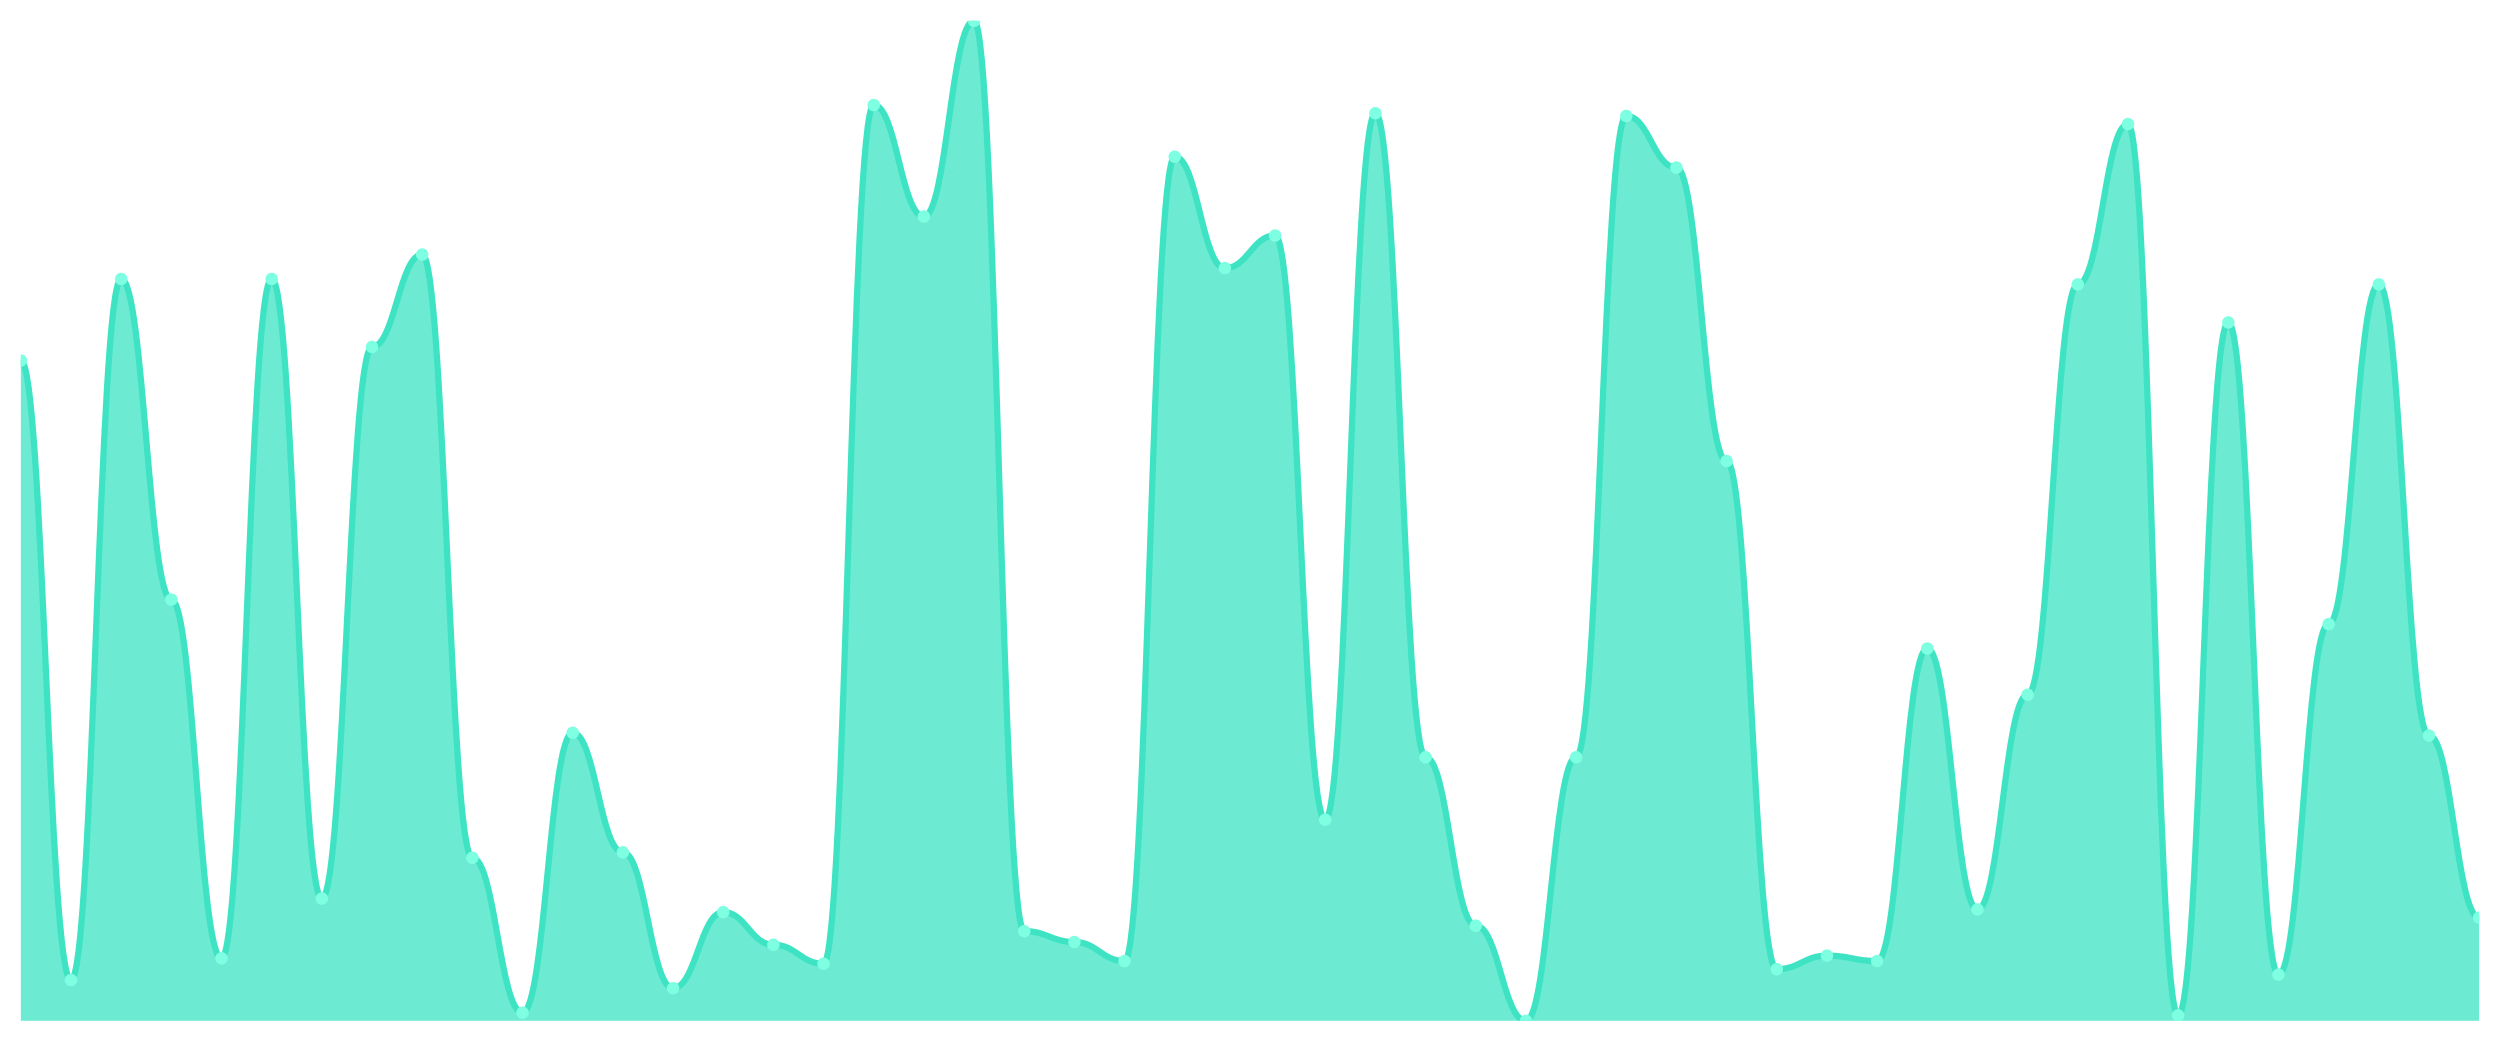
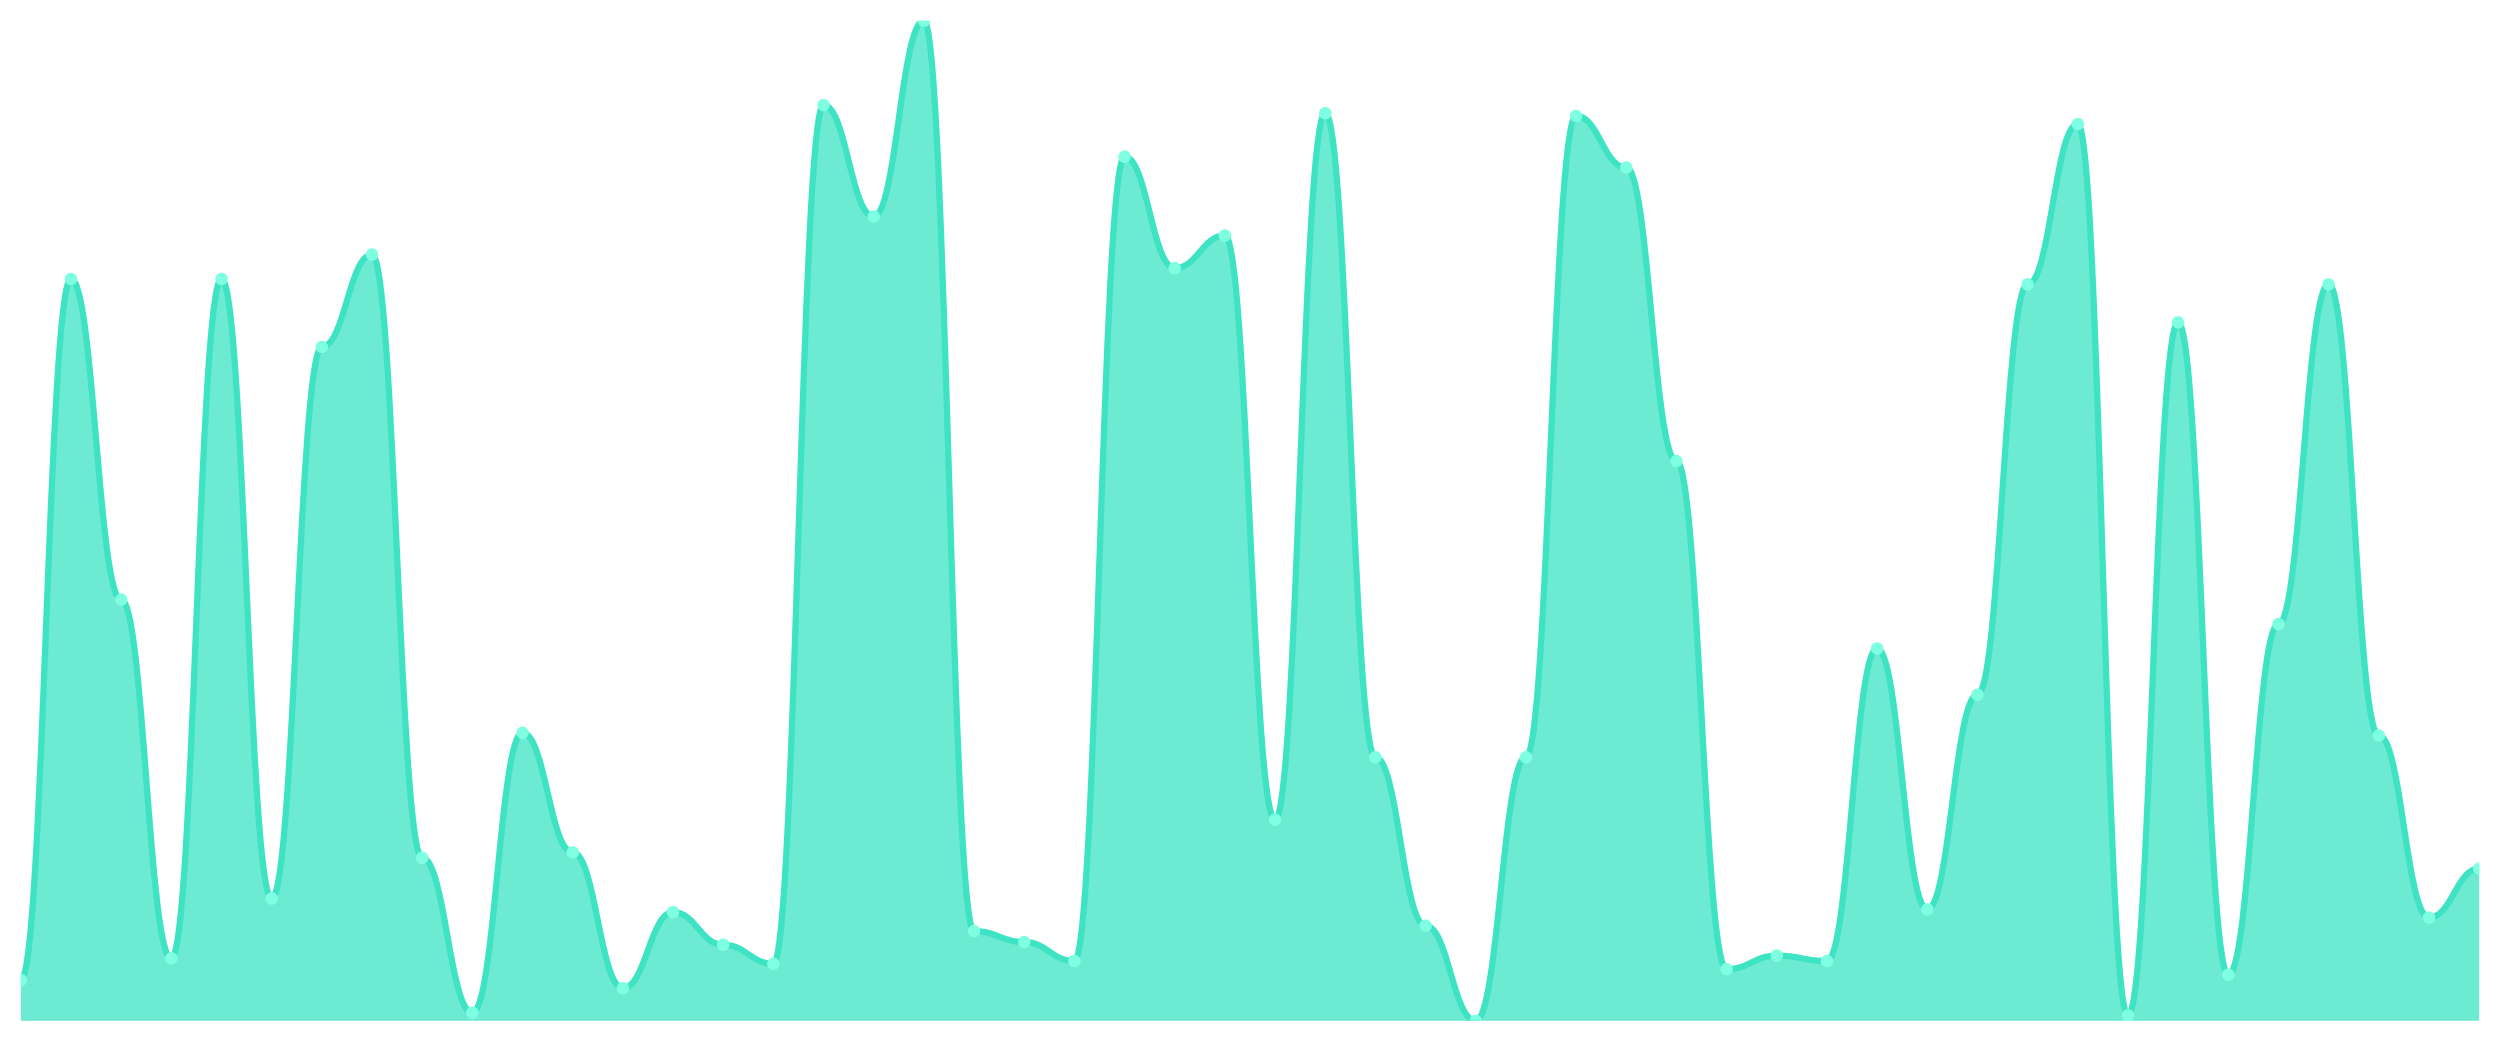
<svg xmlns="http://www.w3.org/2000/svg" viewBox="0 0 1200 500" width="1200" height="500">
  <defs>
    <clipPath id="c">
      <rect x="10" y="10" width="1180" height="480" />
    </clipPath>
  </defs>
  <rect width="1200" height="500" fill="none" />
  <g clip-path="url(#c)">
-     <path d="M 10,490 L 10,173.043 C 20.837,173.043 23.245,470.435 34.082,470.435 C 44.918,470.435 47.327,133.913 58.163,133.913 C 69,133.913 71.408,287.826 82.245,287.826 C 93.082,287.826 95.49,460 106.327,460 C 117.163,460 119.571,133.913 130.408,133.913 C 141.245,133.913 143.653,431.304 154.49,431.304 C 165.327,431.304 167.735,166.522 178.571,166.522 C 189.408,166.522 191.816,122.174 202.653,122.174 C 213.49,122.174 215.898,411.739 226.735,411.739 C 237.571,411.739 239.98,486.087 250.816,486.087 C 261.653,486.087 264.061,351.739 274.898,351.739 C 285.735,351.739 288.143,409.13 298.98,409.13 C 309.816,409.13 312.224,474.348 323.061,474.348 C 333.898,474.348 336.306,437.826 347.143,437.826 C 357.98,437.826 360.388,453.478 371.224,453.478 C 382.061,453.478 384.469,462.609 395.306,462.609 C 406.143,462.609 408.551,50.435 419.388,50.435 C 430.224,50.435 432.633,103.913 443.469,103.913 C 454.306,103.913 456.714,10 467.551,10 C 478.388,10 480.796,446.957 491.633,446.957 C 502.469,446.957 504.878,452.174 515.714,452.174 C 526.551,452.174 528.959,461.304 539.796,461.304 C 550.633,461.304 553.041,75.217 563.878,75.217 C 574.714,75.217 577.122,128.696 587.959,128.696 C 598.796,128.696 601.204,113.043 612.041,113.043 C 622.878,113.043 625.286,393.478 636.122,393.478 C 646.959,393.478 649.367,54.348 660.204,54.348 C 671.041,54.348 673.449,363.478 684.286,363.478 C 695.122,363.478 697.531,444.348 708.367,444.348 C 719.204,444.348 721.612,490 732.449,490 C 743.286,490 745.694,363.478 756.531,363.478 C 767.367,363.478 769.776,55.652 780.612,55.652 C 791.449,55.652 793.857,80.435 804.694,80.435 C 815.531,80.435 817.939,221.304 828.776,221.304 C 839.612,221.304 842.02,465.217 852.857,465.217 C 863.694,465.217 866.102,458.696 876.939,458.696 C 887.776,458.696 890.184,461.304 901.02,461.304 C 911.857,461.304 914.265,311.304 925.102,311.304 C 935.939,311.304 938.347,436.522 949.184,436.522 C 960.02,436.522 962.429,333.478 973.265,333.478 C 984.102,333.478 986.51,136.522 997.347,136.522 C 1008.184,136.522 1010.592,59.565 1021.429,59.565 C 1032.265,59.565 1034.673,487.391 1045.51,487.391 C 1056.347,487.391 1058.755,154.783 1069.592,154.783 C 1080.429,154.783 1082.837,467.826 1093.673,467.826 C 1104.51,467.826 1106.918,299.565 1117.755,299.565 C 1128.592,299.565 1131,136.522 1141.837,136.522 C 1152.673,136.522 1155.082,353.043 1165.918,353.043 C 1176.755,353.043 1179.163,440.435 1190,440.435 L 1190,490 Z" fill="rgba(61,227,195,0.75)" />
-     <path d="M 10,173.043 C 20.837,173.043 23.245,470.435 34.082,470.435 C 44.918,470.435 47.327,133.913 58.163,133.913 C 69,133.913 71.408,287.826 82.245,287.826 C 93.082,287.826 95.49,460 106.327,460 C 117.163,460 119.571,133.913 130.408,133.913 C 141.245,133.913 143.653,431.304 154.49,431.304 C 165.327,431.304 167.735,166.522 178.571,166.522 C 189.408,166.522 191.816,122.174 202.653,122.174 C 213.49,122.174 215.898,411.739 226.735,411.739 C 237.571,411.739 239.98,486.087 250.816,486.087 C 261.653,486.087 264.061,351.739 274.898,351.739 C 285.735,351.739 288.143,409.13 298.98,409.13 C 309.816,409.13 312.224,474.348 323.061,474.348 C 333.898,474.348 336.306,437.826 347.143,437.826 C 357.98,437.826 360.388,453.478 371.224,453.478 C 382.061,453.478 384.469,462.609 395.306,462.609 C 406.143,462.609 408.551,50.435 419.388,50.435 C 430.224,50.435 432.633,103.913 443.469,103.913 C 454.306,103.913 456.714,10 467.551,10 C 478.388,10 480.796,446.957 491.633,446.957 C 502.469,446.957 504.878,452.174 515.714,452.174 C 526.551,452.174 528.959,461.304 539.796,461.304 C 550.633,461.304 553.041,75.217 563.878,75.217 C 574.714,75.217 577.122,128.696 587.959,128.696 C 598.796,128.696 601.204,113.043 612.041,113.043 C 622.878,113.043 625.286,393.478 636.122,393.478 C 646.959,393.478 649.367,54.348 660.204,54.348 C 671.041,54.348 673.449,363.478 684.286,363.478 C 695.122,363.478 697.531,444.348 708.367,444.348 C 719.204,444.348 721.612,490 732.449,490 C 743.286,490 745.694,363.478 756.531,363.478 C 767.367,363.478 769.776,55.652 780.612,55.652 C 791.449,55.652 793.857,80.435 804.694,80.435 C 815.531,80.435 817.939,221.304 828.776,221.304 C 839.612,221.304 842.02,465.217 852.857,465.217 C 863.694,465.217 866.102,458.696 876.939,458.696 C 887.776,458.696 890.184,461.304 901.02,461.304 C 911.857,461.304 914.265,311.304 925.102,311.304 C 935.939,311.304 938.347,436.522 949.184,436.522 C 960.02,436.522 962.429,333.478 973.265,333.478 C 984.102,333.478 986.51,136.522 997.347,136.522 C 1008.184,136.522 1010.592,59.565 1021.429,59.565 C 1032.265,59.565 1034.673,487.391 1045.51,487.391 C 1056.347,487.391 1058.755,154.783 1069.592,154.783 C 1080.429,154.783 1082.837,467.826 1093.673,467.826 C 1104.51,467.826 1106.918,299.565 1117.755,299.565 C 1128.592,299.565 1131,136.522 1141.837,136.522 C 1152.673,136.522 1155.082,353.043 1165.918,353.043 C 1176.755,353.043 1179.163,440.435 1190,440.435" fill="none" stroke="#3de3c3" stroke-width="3" stroke-linecap="round" stroke-linejoin="round" />
-     <circle cx="10" cy="173.043" r="3" fill="#7fffe1" />
-     <circle cx="34.082" cy="470.435" r="3" fill="#7fffe1" />
-     <circle cx="58.163" cy="133.913" r="3" fill="#7fffe1" />
-     <circle cx="82.245" cy="287.826" r="3" fill="#7fffe1" />
-     <circle cx="106.327" cy="460" r="3" fill="#7fffe1" />
-     <circle cx="130.408" cy="133.913" r="3" fill="#7fffe1" />
-     <circle cx="154.49" cy="431.304" r="3" fill="#7fffe1" />
-     <circle cx="178.571" cy="166.522" r="3" fill="#7fffe1" />
-     <circle cx="202.653" cy="122.174" r="3" fill="#7fffe1" />
-     <circle cx="226.735" cy="411.739" r="3" fill="#7fffe1" />
-     <circle cx="250.816" cy="486.087" r="3" fill="#7fffe1" />
-     <circle cx="274.898" cy="351.739" r="3" fill="#7fffe1" />
-     <circle cx="298.98" cy="409.13" r="3" fill="#7fffe1" />
-     <circle cx="323.061" cy="474.348" r="3" fill="#7fffe1" />
-     <circle cx="347.143" cy="437.826" r="3" fill="#7fffe1" />
-     <circle cx="371.224" cy="453.478" r="3" fill="#7fffe1" />
-     <circle cx="395.306" cy="462.609" r="3" fill="#7fffe1" />
-     <circle cx="419.388" cy="50.435" r="3" fill="#7fffe1" />
-     <circle cx="443.469" cy="103.913" r="3" fill="#7fffe1" />
-     <circle cx="467.551" cy="10" r="3" fill="#7fffe1" />
-     <circle cx="491.633" cy="446.957" r="3" fill="#7fffe1" />
-     <circle cx="515.714" cy="452.174" r="3" fill="#7fffe1" />
-     <circle cx="539.796" cy="461.304" r="3" fill="#7fffe1" />
-     <circle cx="563.878" cy="75.217" r="3" fill="#7fffe1" />
-     <circle cx="587.959" cy="128.696" r="3" fill="#7fffe1" />
-     <circle cx="612.041" cy="113.043" r="3" fill="#7fffe1" />
-     <circle cx="636.122" cy="393.478" r="3" fill="#7fffe1" />
-     <circle cx="660.204" cy="54.348" r="3" fill="#7fffe1" />
-     <circle cx="684.286" cy="363.478" r="3" fill="#7fffe1" />
-     <circle cx="708.367" cy="444.348" r="3" fill="#7fffe1" />
-     <circle cx="732.449" cy="490" r="3" fill="#7fffe1" />
-     <circle cx="756.531" cy="363.478" r="3" fill="#7fffe1" />
-     <circle cx="780.612" cy="55.652" r="3" fill="#7fffe1" />
-     <circle cx="804.694" cy="80.435" r="3" fill="#7fffe1" />
-     <circle cx="828.776" cy="221.304" r="3" fill="#7fffe1" />
-     <circle cx="852.857" cy="465.217" r="3" fill="#7fffe1" />
-     <circle cx="876.939" cy="458.696" r="3" fill="#7fffe1" />
-     <circle cx="901.02" cy="461.304" r="3" fill="#7fffe1" />
-     <circle cx="925.102" cy="311.304" r="3" fill="#7fffe1" />
-     <circle cx="949.184" cy="436.522" r="3" fill="#7fffe1" />
-     <circle cx="973.265" cy="333.478" r="3" fill="#7fffe1" />
-     <circle cx="997.347" cy="136.522" r="3" fill="#7fffe1" />
-     <circle cx="1021.429" cy="59.565" r="3" fill="#7fffe1" />
-     <circle cx="1045.51" cy="487.391" r="3" fill="#7fffe1" />
-     <circle cx="1069.592" cy="154.783" r="3" fill="#7fffe1" />
-     <circle cx="1093.673" cy="467.826" r="3" fill="#7fffe1" />
-     <circle cx="1117.755" cy="299.565" r="3" fill="#7fffe1" />
-     <circle cx="1141.837" cy="136.522" r="3" fill="#7fffe1" />
-     <circle cx="1165.918" cy="353.043" r="3" fill="#7fffe1" />
-     <circle cx="1190" cy="440.435" r="3" fill="#7fffe1" />
+     <path d="M 10,490 L 10,470.435 C 20.837,470.435 23.245,133.913 34.082,133.913 C 44.918,133.913 47.327,287.826 58.163,287.826 C 69,287.826 71.408,460 82.245,460 C 93.082,460 95.49,133.913 106.327,133.913 C 117.163,133.913 119.571,431.304 130.408,431.304 C 141.245,431.304 143.653,166.522 154.49,166.522 C 165.327,166.522 167.735,122.174 178.571,122.174 C 189.408,122.174 191.816,411.739 202.653,411.739 C 213.49,411.739 215.898,486.087 226.735,486.087 C 237.571,486.087 239.98,351.739 250.816,351.739 C 261.653,351.739 264.061,409.13 274.898,409.13 C 285.735,409.13 288.143,474.348 298.98,474.348 C 309.816,474.348 312.224,437.826 323.061,437.826 C 333.898,437.826 336.306,453.478 347.143,453.478 C 357.98,453.478 360.388,462.609 371.224,462.609 C 382.061,462.609 384.469,50.435 395.306,50.435 C 406.143,50.435 408.551,103.913 419.388,103.913 C 430.224,103.913 432.633,10 443.469,10 C 454.306,10 456.714,446.957 467.551,446.957 C 478.388,446.957 480.796,452.174 491.633,452.174 C 502.469,452.174 504.878,461.304 515.714,461.304 C 526.551,461.304 528.959,75.217 539.796,75.217 C 550.633,75.217 553.041,128.696 563.878,128.696 C 574.714,128.696 577.122,113.043 587.959,113.043 C 598.796,113.043 601.204,393.478 612.041,393.478 C 622.878,393.478 625.286,54.348 636.122,54.348 C 646.959,54.348 649.367,363.478 660.204,363.478 C 671.041,363.478 673.449,444.348 684.286,444.348 C 695.122,444.348 697.531,490 708.367,490 C 719.204,490 721.612,363.478 732.449,363.478 C 743.286,363.478 745.694,55.652 756.531,55.652 C 767.367,55.652 769.776,80.435 780.612,80.435 C 791.449,80.435 793.857,221.304 804.694,221.304 C 815.531,221.304 817.939,465.217 828.776,465.217 C 839.612,465.217 842.02,458.696 852.857,458.696 C 863.694,458.696 866.102,461.304 876.939,461.304 C 887.776,461.304 890.184,311.304 901.02,311.304 C 911.857,311.304 914.265,436.522 925.102,436.522 C 935.939,436.522 938.347,333.478 949.184,333.478 C 960.02,333.478 962.429,136.522 973.265,136.522 C 984.102,136.522 986.51,59.565 997.347,59.565 C 1008.184,59.565 1010.592,487.391 1021.429,487.391 C 1032.265,487.391 1034.673,154.783 1045.51,154.783 C 1056.347,154.783 1058.755,467.826 1069.592,467.826 C 1080.429,467.826 1082.837,299.565 1093.673,299.565 C 1104.51,299.565 1106.918,136.522 1117.755,136.522 C 1128.592,136.522 1131,353.043 1141.837,353.043 C 1152.673,353.043 1155.082,440.435 1165.918,440.435 C 1176.755,440.435 1179.163,416.957 1190,416.957 L 1190,490 Z" fill="rgba(61,227,195,0.75)" />
+     <path d="M 10,470.435 C 20.837,470.435 23.245,133.913 34.082,133.913 C 44.918,133.913 47.327,287.826 58.163,287.826 C 69,287.826 71.408,460 82.245,460 C 93.082,460 95.49,133.913 106.327,133.913 C 117.163,133.913 119.571,431.304 130.408,431.304 C 141.245,431.304 143.653,166.522 154.49,166.522 C 165.327,166.522 167.735,122.174 178.571,122.174 C 189.408,122.174 191.816,411.739 202.653,411.739 C 213.49,411.739 215.898,486.087 226.735,486.087 C 237.571,486.087 239.98,351.739 250.816,351.739 C 261.653,351.739 264.061,409.13 274.898,409.13 C 285.735,409.13 288.143,474.348 298.98,474.348 C 309.816,474.348 312.224,437.826 323.061,437.826 C 333.898,437.826 336.306,453.478 347.143,453.478 C 357.98,453.478 360.388,462.609 371.224,462.609 C 382.061,462.609 384.469,50.435 395.306,50.435 C 406.143,50.435 408.551,103.913 419.388,103.913 C 430.224,103.913 432.633,10 443.469,10 C 454.306,10 456.714,446.957 467.551,446.957 C 478.388,446.957 480.796,452.174 491.633,452.174 C 502.469,452.174 504.878,461.304 515.714,461.304 C 526.551,461.304 528.959,75.217 539.796,75.217 C 550.633,75.217 553.041,128.696 563.878,128.696 C 574.714,128.696 577.122,113.043 587.959,113.043 C 598.796,113.043 601.204,393.478 612.041,393.478 C 622.878,393.478 625.286,54.348 636.122,54.348 C 646.959,54.348 649.367,363.478 660.204,363.478 C 671.041,363.478 673.449,444.348 684.286,444.348 C 695.122,444.348 697.531,490 708.367,490 C 719.204,490 721.612,363.478 732.449,363.478 C 743.286,363.478 745.694,55.652 756.531,55.652 C 767.367,55.652 769.776,80.435 780.612,80.435 C 791.449,80.435 793.857,221.304 804.694,221.304 C 815.531,221.304 817.939,465.217 828.776,465.217 C 839.612,465.217 842.02,458.696 852.857,458.696 C 863.694,458.696 866.102,461.304 876.939,461.304 C 887.776,461.304 890.184,311.304 901.02,311.304 C 911.857,311.304 914.265,436.522 925.102,436.522 C 935.939,436.522 938.347,333.478 949.184,333.478 C 960.02,333.478 962.429,136.522 973.265,136.522 C 984.102,136.522 986.51,59.565 997.347,59.565 C 1008.184,59.565 1010.592,487.391 1021.429,487.391 C 1032.265,487.391 1034.673,154.783 1045.51,154.783 C 1056.347,154.783 1058.755,467.826 1069.592,467.826 C 1080.429,467.826 1082.837,299.565 1093.673,299.565 C 1104.51,299.565 1106.918,136.522 1117.755,136.522 C 1128.592,136.522 1131,353.043 1141.837,353.043 C 1152.673,353.043 1155.082,440.435 1165.918,440.435 C 1176.755,440.435 1179.163,416.957 1190,416.957" fill="none" stroke="#3de3c3" stroke-width="3" stroke-linecap="round" stroke-linejoin="round" />
+     <circle cx="10" cy="470.435" r="3" fill="#7fffe1" />
+     <circle cx="34.082" cy="133.913" r="3" fill="#7fffe1" />
+     <circle cx="58.163" cy="287.826" r="3" fill="#7fffe1" />
+     <circle cx="82.245" cy="460" r="3" fill="#7fffe1" />
+     <circle cx="106.327" cy="133.913" r="3" fill="#7fffe1" />
+     <circle cx="130.408" cy="431.304" r="3" fill="#7fffe1" />
+     <circle cx="154.49" cy="166.522" r="3" fill="#7fffe1" />
+     <circle cx="178.571" cy="122.174" r="3" fill="#7fffe1" />
+     <circle cx="202.653" cy="411.739" r="3" fill="#7fffe1" />
+     <circle cx="226.735" cy="486.087" r="3" fill="#7fffe1" />
+     <circle cx="250.816" cy="351.739" r="3" fill="#7fffe1" />
+     <circle cx="274.898" cy="409.13" r="3" fill="#7fffe1" />
+     <circle cx="298.98" cy="474.348" r="3" fill="#7fffe1" />
+     <circle cx="323.061" cy="437.826" r="3" fill="#7fffe1" />
+     <circle cx="347.143" cy="453.478" r="3" fill="#7fffe1" />
+     <circle cx="371.224" cy="462.609" r="3" fill="#7fffe1" />
+     <circle cx="395.306" cy="50.435" r="3" fill="#7fffe1" />
+     <circle cx="419.388" cy="103.913" r="3" fill="#7fffe1" />
+     <circle cx="443.469" cy="10" r="3" fill="#7fffe1" />
+     <circle cx="467.551" cy="446.957" r="3" fill="#7fffe1" />
+     <circle cx="491.633" cy="452.174" r="3" fill="#7fffe1" />
+     <circle cx="515.714" cy="461.304" r="3" fill="#7fffe1" />
+     <circle cx="539.796" cy="75.217" r="3" fill="#7fffe1" />
+     <circle cx="563.878" cy="128.696" r="3" fill="#7fffe1" />
+     <circle cx="587.959" cy="113.043" r="3" fill="#7fffe1" />
+     <circle cx="612.041" cy="393.478" r="3" fill="#7fffe1" />
+     <circle cx="636.122" cy="54.348" r="3" fill="#7fffe1" />
+     <circle cx="660.204" cy="363.478" r="3" fill="#7fffe1" />
+     <circle cx="684.286" cy="444.348" r="3" fill="#7fffe1" />
+     <circle cx="708.367" cy="490" r="3" fill="#7fffe1" />
+     <circle cx="732.449" cy="363.478" r="3" fill="#7fffe1" />
+     <circle cx="756.531" cy="55.652" r="3" fill="#7fffe1" />
+     <circle cx="780.612" cy="80.435" r="3" fill="#7fffe1" />
+     <circle cx="804.694" cy="221.304" r="3" fill="#7fffe1" />
+     <circle cx="828.776" cy="465.217" r="3" fill="#7fffe1" />
+     <circle cx="852.857" cy="458.696" r="3" fill="#7fffe1" />
+     <circle cx="876.939" cy="461.304" r="3" fill="#7fffe1" />
+     <circle cx="901.02" cy="311.304" r="3" fill="#7fffe1" />
+     <circle cx="925.102" cy="436.522" r="3" fill="#7fffe1" />
+     <circle cx="949.184" cy="333.478" r="3" fill="#7fffe1" />
+     <circle cx="973.265" cy="136.522" r="3" fill="#7fffe1" />
+     <circle cx="997.347" cy="59.565" r="3" fill="#7fffe1" />
+     <circle cx="1021.429" cy="487.391" r="3" fill="#7fffe1" />
+     <circle cx="1045.51" cy="154.783" r="3" fill="#7fffe1" />
+     <circle cx="1069.592" cy="467.826" r="3" fill="#7fffe1" />
+     <circle cx="1093.673" cy="299.565" r="3" fill="#7fffe1" />
+     <circle cx="1117.755" cy="136.522" r="3" fill="#7fffe1" />
+     <circle cx="1141.837" cy="353.043" r="3" fill="#7fffe1" />
+     <circle cx="1165.918" cy="440.435" r="3" fill="#7fffe1" />
+     <circle cx="1190" cy="416.957" r="3" fill="#7fffe1" />
  </g>
</svg>
